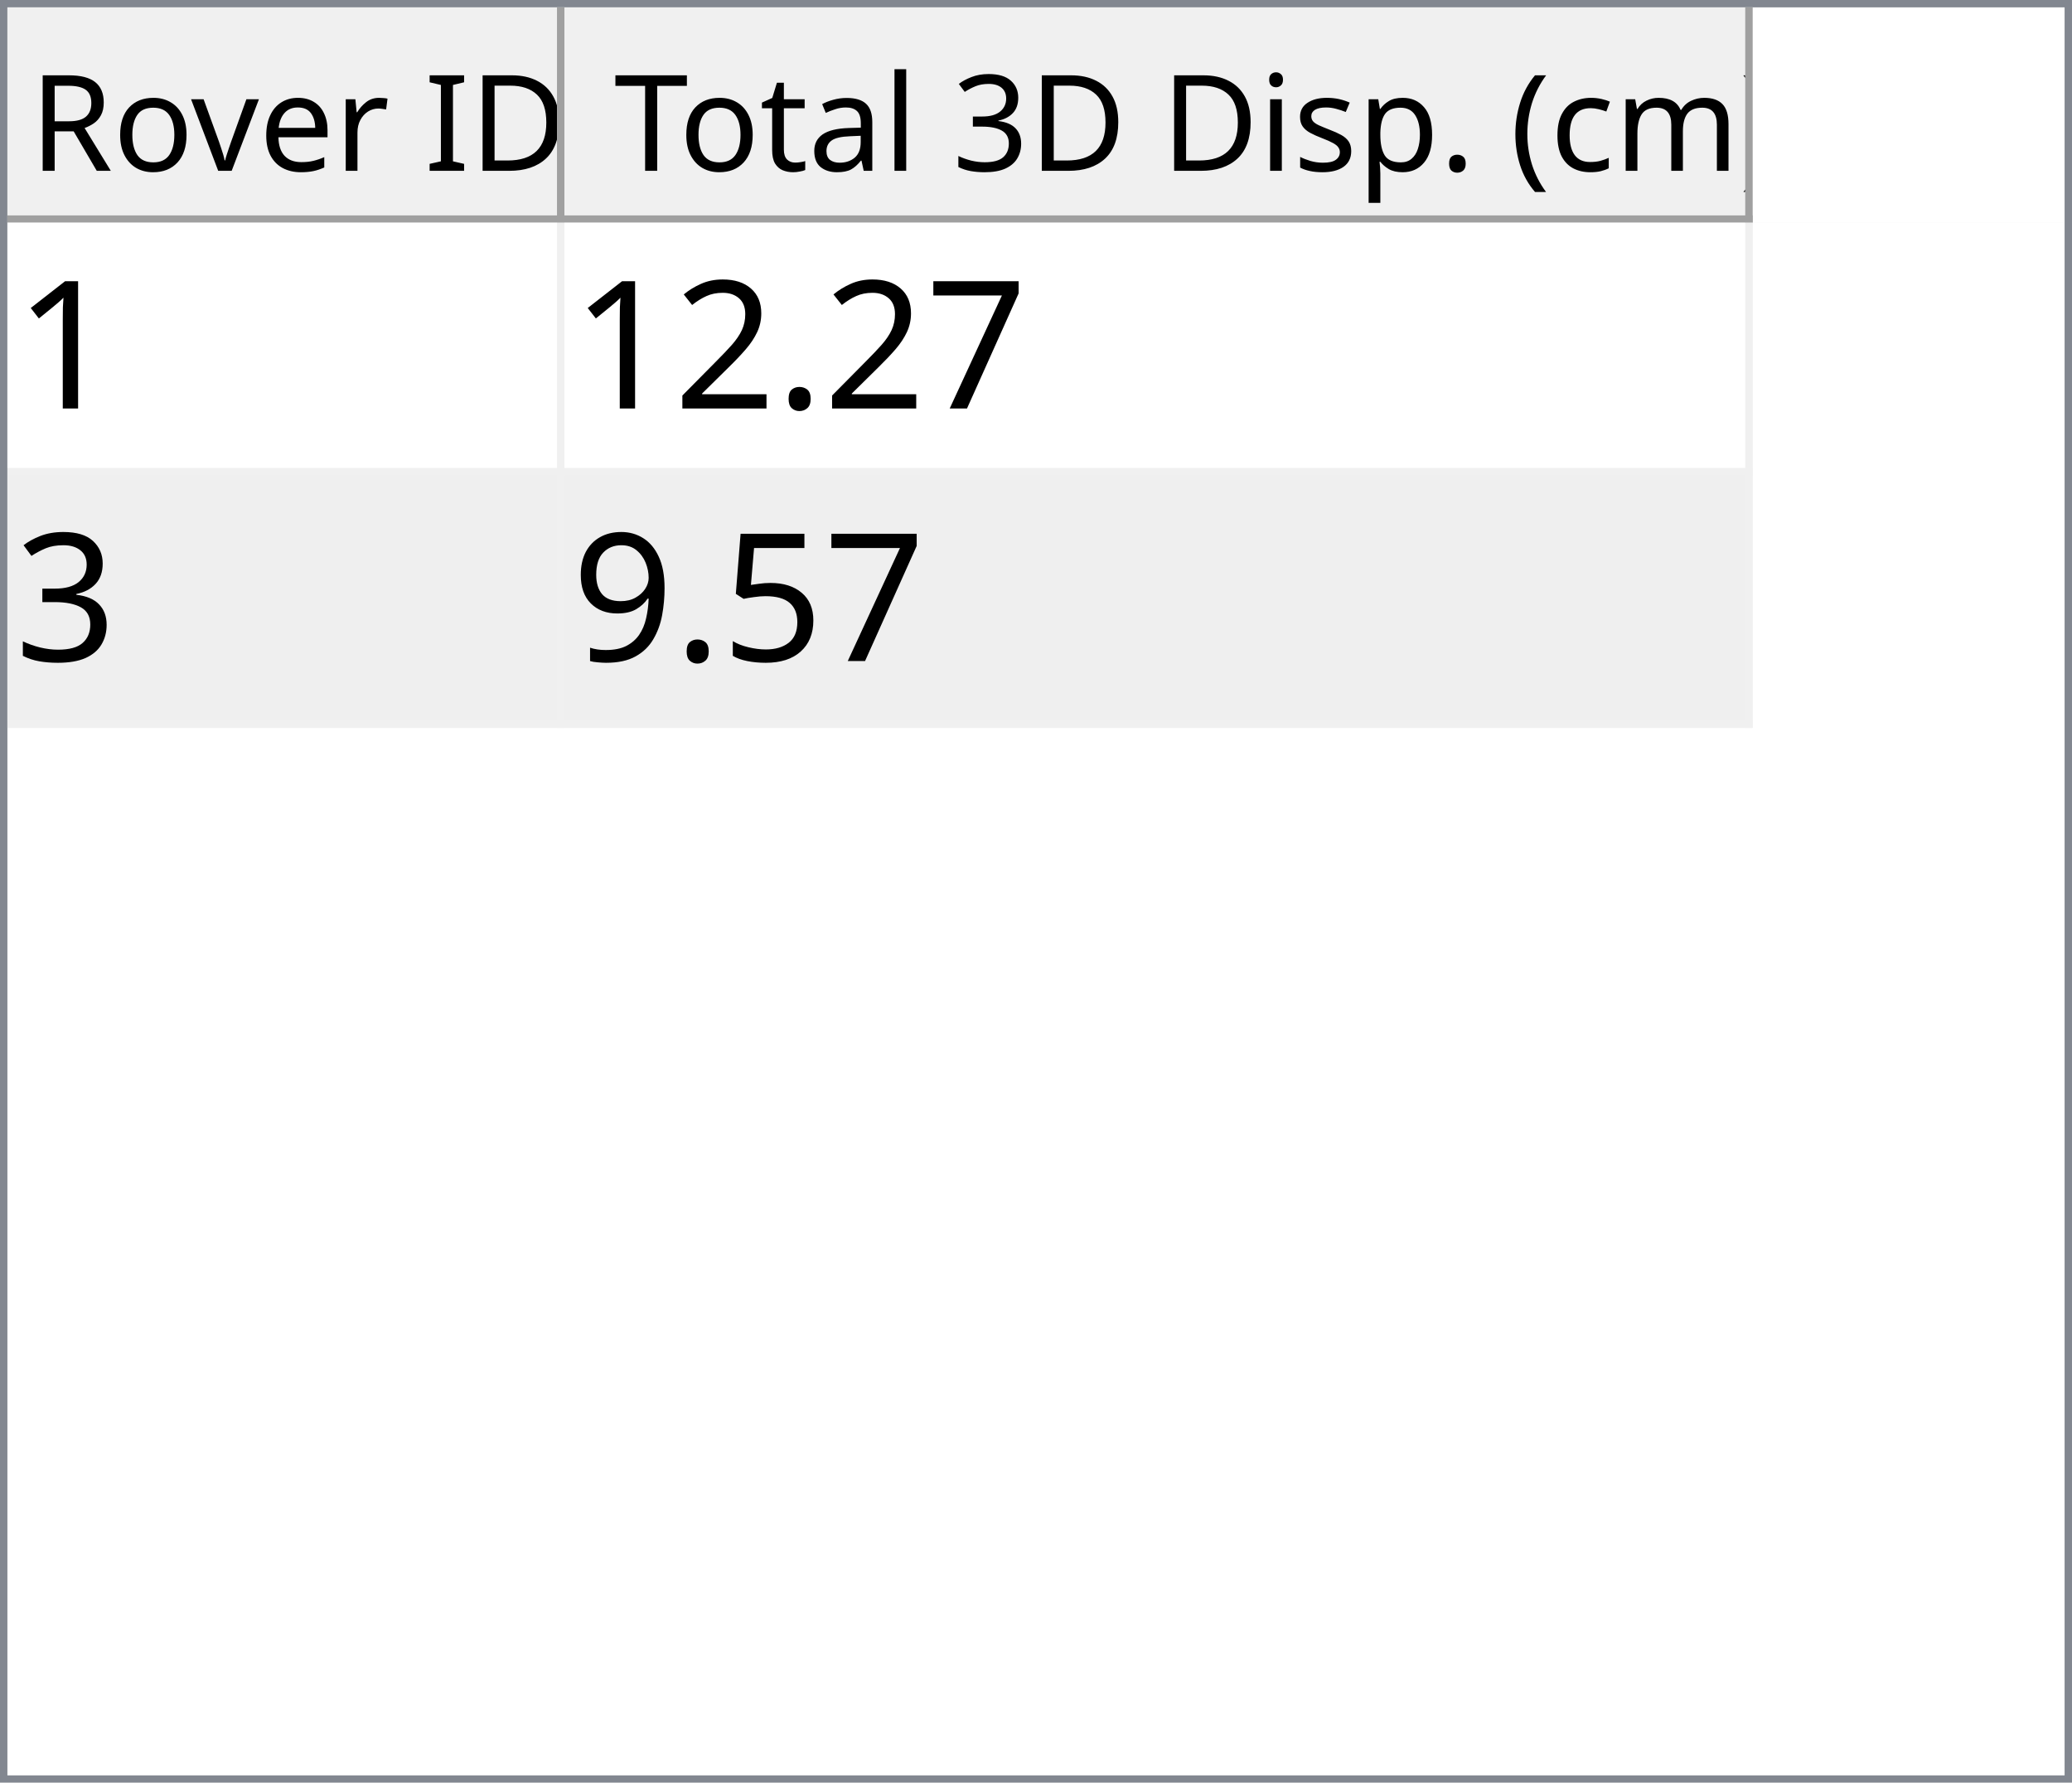
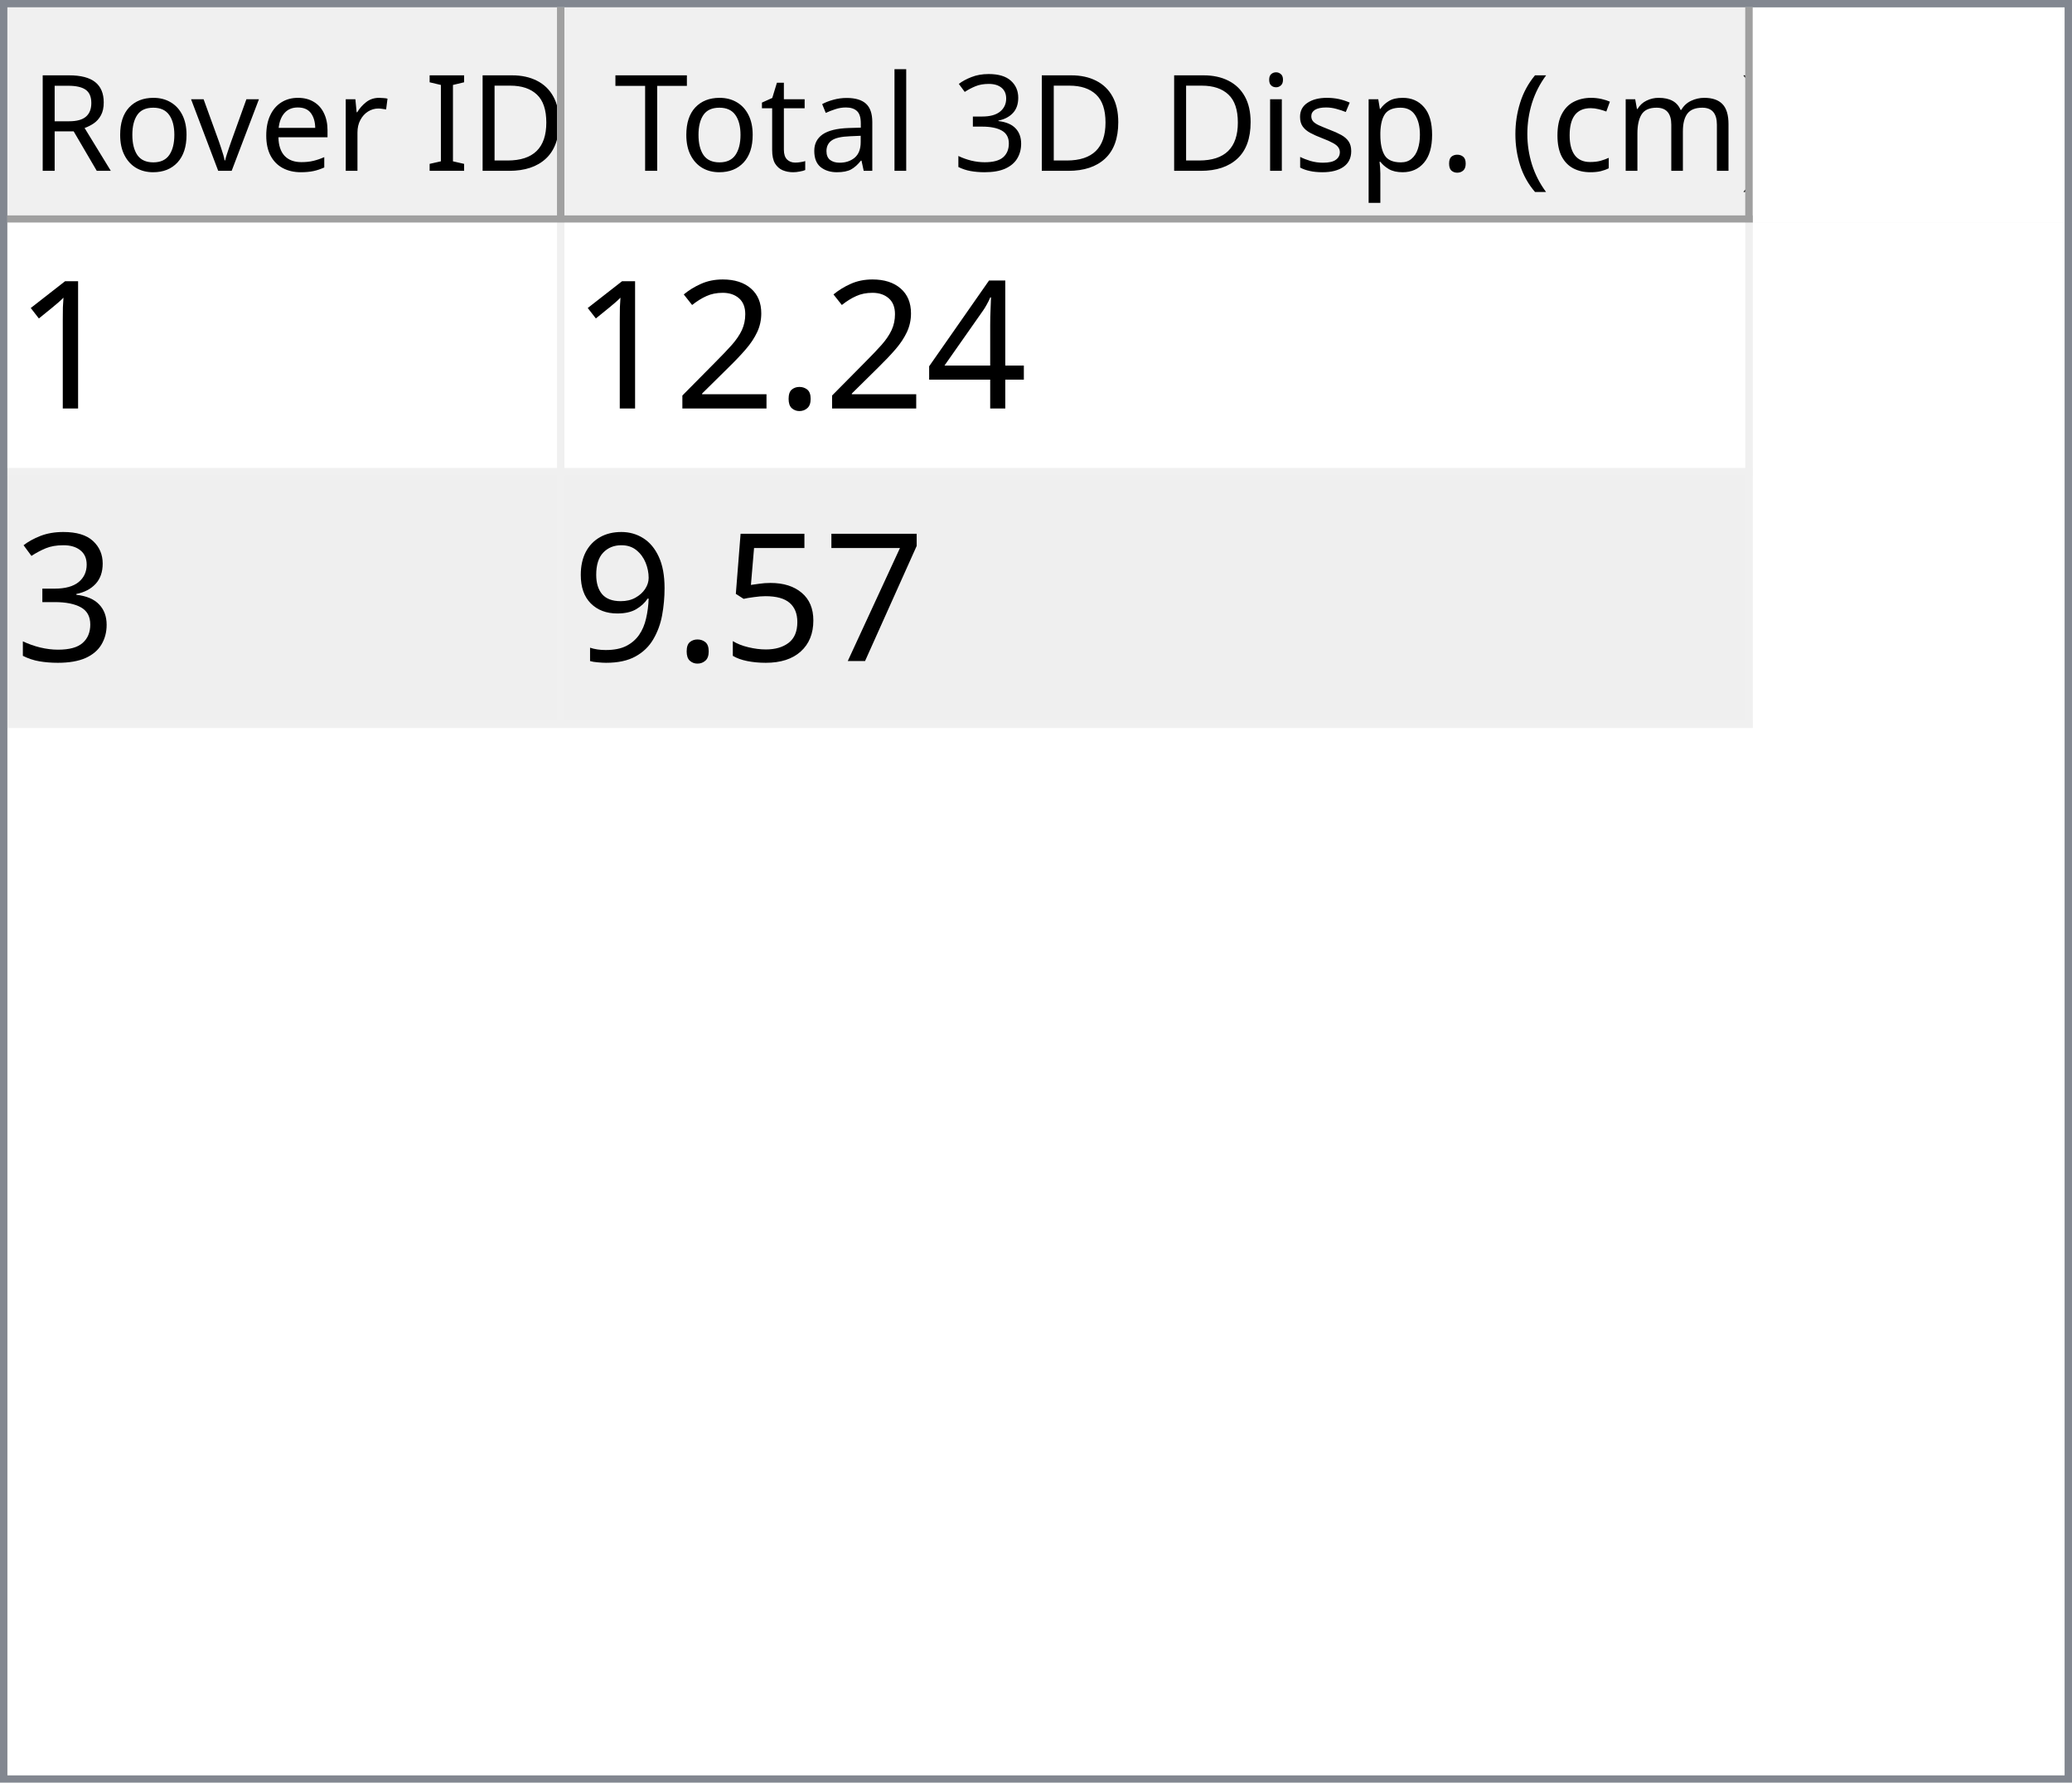
<svg xmlns="http://www.w3.org/2000/svg" style="fill-opacity:1; color-rendering:auto; color-interpolation:auto; text-rendering:auto; stroke:black; stroke-linecap:square; stroke-miterlimit:10; shape-rendering:auto; stroke-opacity:1; fill:black; stroke-dasharray:none; font-weight:normal; stroke-width:1; font-family:'Dialog'; font-style:normal; stroke-linejoin:miter; font-size:12px; stroke-dashoffset:0; image-rendering:auto;" width="279" height="240">
  <defs id="genericDefs" />
  <g>
    <defs id="defs1">
      <clipPath clipPathUnits="userSpaceOnUse" id="clipPath1">
        <path d="M0 0 L279 0 L279 240 L0 240 L0 0 Z" />
      </clipPath>
      <clipPath clipPathUnits="userSpaceOnUse" id="clipPath2">
        <path d="M0 0 L0 240 L279 240 L279 0 Z" />
      </clipPath>
      <clipPath clipPathUnits="userSpaceOnUse" id="clipPath3">
        <path d="M0 0 L0 29 L277 29 L277 0 Z" />
      </clipPath>
      <clipPath clipPathUnits="userSpaceOnUse" id="clipPath4">
        <path d="M0 0 L0 29 L75 29 L75 0 Z" />
      </clipPath>
      <clipPath clipPathUnits="userSpaceOnUse" id="clipPath5">
        <path d="M1 1 L1 28 L74 28 L74 1 Z" />
      </clipPath>
      <clipPath clipPathUnits="userSpaceOnUse" id="clipPath6">
        <path d="M0 0 L0 27 L73 27 L73 0 Z" />
      </clipPath>
      <clipPath clipPathUnits="userSpaceOnUse" id="clipPath7">
        <path d="M-0.5 -0.5 L-0.5 28.5 L74.5 28.5 L74.5 -0.5 Z" />
      </clipPath>
      <clipPath clipPathUnits="userSpaceOnUse" id="clipPath8">
        <path d="M0 0 L0 29 L160 29 L160 0 Z" />
      </clipPath>
      <clipPath clipPathUnits="userSpaceOnUse" id="clipPath9">
        <path d="M1 1 L1 28 L159 28 L159 1 Z" />
      </clipPath>
      <clipPath clipPathUnits="userSpaceOnUse" id="clipPath10">
        <path d="M0 0 L0 27 L158 27 L158 0 Z" />
      </clipPath>
      <clipPath clipPathUnits="userSpaceOnUse" id="clipPath11">
        <path d="M-0.5 -0.5 L-0.5 28.5 L159.5 28.5 L159.5 -0.5 Z" />
      </clipPath>
      <clipPath clipPathUnits="userSpaceOnUse" id="clipPath12">
        <path d="M0 0 L0 209 L277 209 L277 0 Z" />
      </clipPath>
      <clipPath clipPathUnits="userSpaceOnUse" id="clipPath13">
        <path d="M0 0 L0 68 L235 68 L235 0 Z" />
      </clipPath>
      <clipPath clipPathUnits="userSpaceOnUse" id="clipPath14">
        <path d="M-0.5 -0.5 L-0.5 67.5 L234.5 67.5 L234.5 -0.5 Z" />
      </clipPath>
      <clipPath clipPathUnits="userSpaceOnUse" id="clipPath15">
        <path d="M0 0 L0 33 L74 33 L74 0 Z" />
      </clipPath>
      <clipPath clipPathUnits="userSpaceOnUse" id="clipPath16">
        <path d="M0 0 L0 33 L159 33 L159 0 Z" />
      </clipPath>
      <font horiz-adv-x="64.551" id="font1">
        <font-face ascent="107.91" descent="25.098" units-per-em="100" style="font-style:normal; font-family:Segoe UI; font-weight:normal;" />
        <missing-glyph horiz-adv-x="64.551" d="M8.109 0 L8.109 68.266 L56.453 68.266 L56.453 0 L8.109 0 ZM15.328 7.234 L49.219 7.234 L49.219 61.031 L15.328 61.031 L15.328 7.234 Z" />
        <glyph unicode="D" horiz-adv-x="70.117" d="M9.188 0 L9.188 70.016 L28.516 70.016 Q65.531 70.016 65.531 35.891 Q65.531 19.672 55.25 9.836 Q44.969 0 27.734 0 L9.188 0 ZM17.391 62.594 L17.391 7.422 L27.828 7.422 Q41.609 7.422 49.273 14.797 Q56.938 22.172 56.938 35.688 Q56.938 62.594 28.328 62.594 L17.391 62.594 Z" />
        <glyph unicode="I" horiz-adv-x="26.611" d="M17.391 0 L9.188 0 L9.188 70.016 L17.391 70.016 L17.391 0 Z" />
        <glyph unicode=" " horiz-adv-x="27.393" d="" />
        <glyph unicode="r" horiz-adv-x="34.766" d="M34.188 41.891 Q32.078 43.5 28.125 43.5 Q23 43.5 19.555 38.672 Q16.109 33.844 16.109 25.484 L16.109 0 L8.109 0 L8.109 50 L16.109 50 L16.109 39.703 L16.312 39.703 Q18.016 44.969 21.531 47.922 Q25.047 50.875 29.391 50.875 Q32.516 50.875 34.188 50.203 L34.188 41.891 Z" />
        <glyph unicode="e" horiz-adv-x="52.295" d="M48.297 23 L12.984 23 Q13.188 14.656 17.484 10.109 Q21.781 5.562 29.297 5.562 Q37.75 5.562 44.828 11.141 L44.828 3.609 Q38.234 -1.172 27.391 -1.172 Q16.797 -1.172 10.742 5.641 Q4.688 12.453 4.688 24.812 Q4.688 36.469 11.305 43.82 Q17.922 51.172 27.734 51.172 Q37.547 51.172 42.922 44.828 Q48.297 38.484 48.297 27.203 L48.297 23 ZM40.094 29.781 Q40.047 36.719 36.75 40.578 Q33.453 44.438 27.594 44.438 Q21.922 44.438 17.969 40.383 Q14.016 36.328 13.094 29.781 L40.094 29.781 Z" />
        <glyph unicode="v" horiz-adv-x="47.9" d="M47.406 50 L27.484 0 L19.625 0 L0.688 50 L9.469 50 L22.172 13.672 Q23.578 9.672 23.922 6.688 L24.125 6.688 Q24.609 10.453 25.688 13.484 L38.969 50 L47.406 50 Z" />
        <glyph unicode="o" horiz-adv-x="58.594" d="M29 -1.172 Q17.922 -1.172 11.305 5.836 Q4.688 12.844 4.688 24.422 Q4.688 37.016 11.57 44.094 Q18.453 51.172 30.172 51.172 Q41.359 51.172 47.633 44.289 Q53.906 37.406 53.906 25.203 Q53.906 13.234 47.141 6.031 Q40.375 -1.172 29 -1.172 ZM29.594 44.438 Q21.875 44.438 17.383 39.188 Q12.891 33.938 12.891 24.703 Q12.891 15.828 17.43 10.695 Q21.969 5.562 29.594 5.562 Q37.359 5.562 41.531 10.594 Q45.703 15.625 45.703 24.906 Q45.703 34.281 41.531 39.359 Q37.359 44.438 29.594 44.438 Z" />
        <glyph unicode="R" horiz-adv-x="59.814" d="M59.375 0 L49.609 0 L37.891 19.625 Q36.281 22.359 34.766 24.289 Q33.25 26.219 31.664 27.438 Q30.078 28.656 28.25 29.219 Q26.422 29.781 24.125 29.781 L17.391 29.781 L17.391 0 L9.188 0 L9.188 70.016 L30.078 70.016 Q34.672 70.016 38.555 68.867 Q42.438 67.719 45.289 65.375 Q48.141 63.031 49.758 59.547 Q51.375 56.062 51.375 51.375 Q51.375 47.703 50.273 44.656 Q49.172 41.609 47.148 39.211 Q45.125 36.812 42.266 35.133 Q39.406 33.453 35.844 32.516 L35.844 32.328 Q37.594 31.547 38.891 30.547 Q40.188 29.547 41.359 28.18 Q42.531 26.812 43.68 25.078 Q44.828 23.344 46.234 21.047 L59.375 0 ZM17.391 62.594 L17.391 37.203 L28.516 37.203 Q31.594 37.203 34.203 38.133 Q36.812 39.062 38.719 40.797 Q40.625 42.531 41.703 45.047 Q42.781 47.562 42.781 50.688 Q42.781 56.297 39.141 59.445 Q35.5 62.594 28.609 62.594 L17.391 62.594 Z" />
        <glyph unicode=")" horiz-adv-x="30.176" d="M8.297 -15.922 L1.172 -15.922 Q16.406 2.344 16.406 26.812 Q16.406 51.469 1.078 70.016 L8.297 70.016 Q23.531 52.156 23.531 26.703 Q23.531 1.375 8.297 -15.922 Z" />
        <glyph unicode="m" horiz-adv-x="86.133" d="M79.109 0 L71.094 0 L71.094 28.719 Q71.094 37.016 68.531 40.727 Q65.969 44.438 59.906 44.438 Q54.781 44.438 51.195 39.75 Q47.609 35.062 47.609 28.516 L47.609 0 L39.594 0 L39.594 29.688 Q39.594 44.438 28.219 44.438 Q22.953 44.438 19.531 40.016 Q16.109 35.594 16.109 28.516 L16.109 0 L8.109 0 L8.109 50 L16.109 50 L16.109 42.094 L16.312 42.094 Q21.625 51.172 31.844 51.172 Q36.969 51.172 40.773 48.312 Q44.578 45.453 46 40.828 Q51.562 51.172 62.594 51.172 Q79.109 51.172 79.109 30.812 L79.109 0 Z" />
        <glyph unicode="c" horiz-adv-x="46.191" d="M42.188 2.297 Q36.422 -1.172 28.516 -1.172 Q17.828 -1.172 11.258 5.789 Q4.688 12.75 4.688 23.828 Q4.688 36.188 11.766 43.68 Q18.844 51.172 30.672 51.172 Q37.25 51.172 42.281 48.734 L42.281 40.531 Q36.719 44.438 30.375 44.438 Q22.703 44.438 17.797 38.945 Q12.891 33.453 12.891 24.516 Q12.891 15.719 17.508 10.641 Q22.125 5.562 29.891 5.562 Q36.422 5.562 42.188 9.906 L42.188 2.297 Z" />
        <glyph unicode="(" horiz-adv-x="30.176" d="M29.109 -15.922 L21.969 -15.922 Q6.844 1.375 6.844 26.703 Q6.844 52.156 21.969 70.016 L29.203 70.016 Q13.875 51.469 13.875 26.812 Q13.875 2.344 29.109 -15.922 Z" />
        <glyph unicode="." horiz-adv-x="21.68" d="M10.891 -1.078 Q8.641 -1.078 7.055 0.539 Q5.469 2.156 5.469 4.391 Q5.469 6.641 7.055 8.273 Q8.641 9.906 10.891 9.906 Q13.188 9.906 14.797 8.273 Q16.406 6.641 16.406 4.391 Q16.406 2.156 14.797 0.539 Q13.188 -1.078 10.891 -1.078 Z" />
        <glyph unicode="p" horiz-adv-x="58.789" d="M16.312 7.234 L16.109 7.234 L16.109 -23 L8.109 -23 L8.109 50 L16.109 50 L16.109 41.219 L16.312 41.219 Q22.219 51.172 33.594 51.172 Q43.266 51.172 48.688 44.461 Q54.109 37.75 54.109 26.469 Q54.109 13.922 48 6.375 Q41.891 -1.172 31.297 -1.172 Q21.578 -1.172 16.312 7.234 ZM16.109 27.391 L16.109 20.406 Q16.109 14.203 20.141 9.883 Q24.172 5.562 30.375 5.562 Q37.641 5.562 41.773 11.133 Q45.906 16.703 45.906 26.609 Q45.906 34.969 42.047 39.703 Q38.188 44.438 31.594 44.438 Q24.609 44.438 20.359 39.578 Q16.109 34.719 16.109 27.391 Z" />
        <glyph unicode="s" horiz-adv-x="42.432" d="M5.078 1.812 L5.078 10.406 Q11.625 5.562 19.484 5.562 Q30.031 5.562 30.031 12.594 Q30.031 14.594 29.125 15.992 Q28.219 17.391 26.68 18.461 Q25.141 19.531 23.07 20.383 Q21 21.234 18.609 22.172 Q15.281 23.484 12.766 24.828 Q10.25 26.172 8.57 27.859 Q6.891 29.547 6.031 31.695 Q5.172 33.844 5.172 36.719 Q5.172 40.234 6.789 42.945 Q8.406 45.656 11.086 47.484 Q13.766 49.312 17.211 50.242 Q20.656 51.172 24.312 51.172 Q30.812 51.172 35.938 48.922 L35.938 40.828 Q30.422 44.438 23.25 44.438 Q21 44.438 19.195 43.922 Q17.391 43.406 16.094 42.477 Q14.797 41.547 14.086 40.258 Q13.375 38.969 13.375 37.406 Q13.375 35.453 14.086 34.133 Q14.797 32.812 16.164 31.789 Q17.531 30.766 19.484 29.938 Q21.438 29.109 23.922 28.125 Q27.25 26.859 29.883 25.516 Q32.516 24.172 34.375 22.484 Q36.234 20.797 37.234 18.602 Q38.234 16.406 38.234 13.375 Q38.234 9.672 36.602 6.938 Q34.969 4.203 32.234 2.398 Q29.5 0.594 25.93 -0.289 Q22.359 -1.172 18.453 -1.172 Q10.75 -1.172 5.078 1.812 Z" />
        <glyph unicode="i" horiz-adv-x="24.219" d="M12.203 62.703 Q10.062 62.703 8.547 64.164 Q7.031 65.625 7.031 67.875 Q7.031 70.125 8.547 71.609 Q10.062 73.094 12.203 73.094 Q14.406 73.094 15.945 71.609 Q17.484 70.125 17.484 67.875 Q17.484 65.719 15.945 64.211 Q14.406 62.703 12.203 62.703 ZM16.109 0 L8.109 0 L8.109 50 L16.109 50 L16.109 0 Z" />
        <glyph unicode="3" horiz-adv-x="53.906" d="M46.531 19.828 Q46.531 15.094 44.75 11.211 Q42.969 7.328 39.719 4.57 Q36.469 1.812 31.93 0.297 Q27.391 -1.219 21.922 -1.219 Q11.922 -1.219 6 2.594 L6 11.188 Q13.094 5.609 22.219 5.609 Q25.875 5.609 28.828 6.539 Q31.781 7.469 33.906 9.227 Q36.031 10.984 37.18 13.477 Q38.328 15.969 38.328 19.094 Q38.328 32.812 18.797 32.812 L12.984 32.812 L12.984 39.594 L18.5 39.594 Q35.797 39.594 35.797 52.484 Q35.797 64.406 22.609 64.406 Q15.188 64.406 8.688 59.422 L8.688 67.188 Q15.375 71.188 24.609 71.188 Q29 71.188 32.57 69.969 Q36.141 68.75 38.68 66.555 Q41.219 64.359 42.609 61.281 Q44 58.203 44 54.5 Q44 40.672 30.031 36.719 L30.031 36.531 Q33.594 36.141 36.625 34.797 Q39.656 33.453 41.852 31.305 Q44.047 29.156 45.289 26.25 Q46.531 23.344 46.531 19.828 Z" />
        <glyph unicode="l" horiz-adv-x="24.219" d="M16.109 0 L8.109 0 L8.109 74.031 L16.109 74.031 L16.109 0 Z" />
        <glyph unicode="a" horiz-adv-x="50.879" d="M43.891 0 L35.891 0 L35.891 7.812 L35.688 7.812 Q30.469 -1.172 20.312 -1.172 Q12.844 -1.172 8.617 2.781 Q4.391 6.734 4.391 13.281 Q4.391 27.297 20.906 29.594 L35.891 31.688 Q35.891 44.438 25.594 44.438 Q16.547 44.438 9.281 38.281 L9.281 46.484 Q16.656 51.172 26.266 51.172 Q43.891 51.172 43.891 32.516 L43.891 0 ZM35.891 25.297 L23.828 23.641 Q18.266 22.859 15.43 20.875 Q12.594 18.891 12.594 13.875 Q12.594 10.203 15.211 7.883 Q17.828 5.562 22.172 5.562 Q28.125 5.562 32.008 9.742 Q35.891 13.922 35.891 20.312 L35.891 25.297 Z" />
        <glyph unicode="t" horiz-adv-x="33.887" d="M31.297 0.484 Q28.469 -1.078 23.828 -1.078 Q10.688 -1.078 10.688 13.578 L10.688 43.172 L2.094 43.172 L2.094 50 L10.688 50 L10.688 62.203 L18.703 64.797 L18.703 50 L31.297 50 L31.297 43.172 L18.703 43.172 L18.703 14.984 Q18.703 9.969 20.414 7.82 Q22.125 5.672 26.078 5.672 Q29.109 5.672 31.297 7.328 L31.297 0.484 Z" />
        <glyph unicode="T" horiz-adv-x="52.393" d="M50.594 62.594 L30.375 62.594 L30.375 0 L22.172 0 L22.172 62.594 L2 62.594 L2 70.016 L50.594 70.016 L50.594 62.594 Z" />
      </font>
      <font horiz-adv-x="75.0" id="font2">
        <font-face ascent="100.537" descent="21.973" units-per-em="100" style="font-style:normal; font-family:sans-serif; font-weight:normal;" />
        <missing-glyph horiz-adv-x="75.0" d="M12.5 0 L12.5 62.5 L62.5 62.5 L62.5 0 L12.5 0 ZM14.062 1.562 L60.938 1.562 L60.938 60.938 L14.062 60.938 L14.062 1.562 Z" />
        <glyph unicode="1" horiz-adv-x="55.615" d="M37.25 0 L28.469 0 L28.469 56 Q25.297 52.984 20.141 49.953 Q14.984 46.922 10.891 45.406 L10.891 53.906 Q18.266 57.375 23.781 62.305 Q29.297 67.234 31.594 71.875 L37.25 71.875 L37.25 0 Z" />
-         <glyph unicode="7" horiz-adv-x="55.615" d="M4.734 62.203 L4.734 70.656 L51.078 70.656 L51.078 63.812 Q44.234 56.547 37.523 44.484 Q30.812 32.422 27.156 19.672 Q24.516 10.688 23.781 0 L14.75 0 Q14.891 8.453 18.062 20.414 Q21.234 32.375 27.172 43.484 Q33.109 54.594 39.797 62.203 L4.734 62.203 Z" />
+         <glyph unicode="4" horiz-adv-x="55.615" d="M32.328 0 L32.328 17.141 L1.266 17.141 L1.266 25.203 L33.938 71.578 L41.109 71.578 L41.109 25.203 L50.781 25.203 L50.781 17.141 L41.109 17.141 L41.109 0 L32.328 0 ZM32.328 25.203 L32.328 57.469 L9.906 25.203 L32.328 25.203 Z" />
        <glyph unicode="." horiz-adv-x="27.783" d="M9.078 0 L9.078 10.016 L19.094 10.016 L19.094 0 L9.078 0 Z" />
        <glyph unicode="2" horiz-adv-x="55.615" d="M50.344 8.453 L50.344 0 L3.031 0 Q2.938 3.172 4.047 6.109 Q5.859 10.938 9.836 15.625 Q13.812 20.312 21.344 26.469 Q33.016 36.031 37.117 41.625 Q41.219 47.219 41.219 52.203 Q41.219 57.422 37.477 61.008 Q33.734 64.594 27.734 64.594 Q21.391 64.594 17.578 60.789 Q13.766 56.984 13.719 50.25 L4.688 51.172 Q5.609 61.281 11.664 66.578 Q17.719 71.875 27.938 71.875 Q38.234 71.875 44.242 66.164 Q50.25 60.453 50.25 52 Q50.25 47.703 48.492 43.555 Q46.734 39.406 42.656 34.812 Q38.578 30.219 29.109 22.219 Q21.188 15.578 18.945 13.211 Q16.703 10.844 15.234 8.453 L50.344 8.453 Z" />
        <glyph unicode="3" horiz-adv-x="55.615" d="M4.203 18.891 L12.984 20.062 Q14.5 12.594 18.141 9.297 Q21.781 6 27 6 Q33.203 6 37.477 10.297 Q41.75 14.594 41.75 20.953 Q41.75 27 37.797 30.93 Q33.844 34.859 27.734 34.859 Q25.25 34.859 21.531 33.891 L22.516 41.609 Q23.391 41.5 23.922 41.5 Q29.547 41.5 34.039 44.43 Q38.531 47.359 38.531 53.469 Q38.531 58.297 35.258 61.477 Q31.984 64.656 26.812 64.656 Q21.688 64.656 18.266 61.43 Q14.844 58.203 13.875 51.766 L5.078 53.328 Q6.688 62.156 12.398 67.016 Q18.109 71.875 26.609 71.875 Q32.469 71.875 37.398 69.359 Q42.328 66.844 44.945 62.5 Q47.562 58.156 47.562 53.266 Q47.562 48.641 45.07 44.828 Q42.578 41.016 37.703 38.766 Q44.047 37.312 47.562 32.695 Q51.078 28.078 51.078 21.141 Q51.078 11.766 44.242 5.25 Q37.406 -1.266 26.953 -1.266 Q17.531 -1.266 11.305 4.352 Q5.078 9.969 4.203 18.891 Z" />
+         <glyph unicode="7" horiz-adv-x="55.615" d="M4.734 62.203 L4.734 70.656 L51.078 70.656 L51.078 63.812 Q44.234 56.547 37.523 44.484 Q30.812 32.422 27.156 19.672 Q24.516 10.688 23.781 0 L14.75 0 Q14.891 8.453 18.062 20.414 Q21.234 32.375 27.172 43.484 Q33.109 54.594 39.797 62.203 L4.734 62.203 Z" />
        <glyph unicode="5" horiz-adv-x="55.615" d="M4.156 18.75 L13.375 19.531 Q14.406 12.797 18.141 9.398 Q21.875 6 27.156 6 Q33.5 6 37.891 10.789 Q42.281 15.578 42.281 23.484 Q42.281 31 38.062 35.352 Q33.844 39.703 27 39.703 Q22.75 39.703 19.336 37.773 Q15.922 35.844 13.969 32.766 L5.719 33.844 L12.641 70.609 L48.25 70.609 L48.25 62.203 L19.672 62.203 L15.828 42.969 Q22.266 47.469 29.344 47.469 Q38.719 47.469 45.164 40.969 Q51.609 34.469 51.609 24.266 Q51.609 14.547 45.953 7.469 Q39.062 -1.219 27.156 -1.219 Q17.391 -1.219 11.211 4.25 Q5.031 9.719 4.156 18.75 Z" />
        <glyph unicode="9" horiz-adv-x="55.615" d="M5.469 16.547 L13.922 17.328 Q14.984 11.375 18.016 8.688 Q21.047 6 25.781 6 Q29.828 6 32.883 7.859 Q35.938 9.719 37.891 12.82 Q39.844 15.922 41.164 21.195 Q42.484 26.469 42.484 31.938 Q42.484 32.516 42.438 33.688 Q39.797 29.5 35.234 26.883 Q30.672 24.266 25.344 24.266 Q16.453 24.266 10.305 30.711 Q4.156 37.156 4.156 47.703 Q4.156 58.594 10.578 65.234 Q17 71.875 26.656 71.875 Q33.641 71.875 39.43 68.117 Q45.219 64.359 48.219 57.398 Q51.219 50.438 51.219 37.25 Q51.219 23.531 48.242 15.406 Q45.266 7.281 39.383 3.031 Q33.5 -1.219 25.594 -1.219 Q17.188 -1.219 11.867 3.445 Q6.547 8.109 5.469 16.547 ZM41.453 48.141 Q41.453 55.719 37.43 60.156 Q33.406 64.594 27.734 64.594 Q21.875 64.594 17.531 59.812 Q13.188 55.031 13.188 47.406 Q13.188 40.578 17.312 36.305 Q21.438 32.031 27.484 32.031 Q33.594 32.031 37.523 36.305 Q41.453 40.578 41.453 48.141 Z" />
      </font>
    </defs>
    <g style="fill:white; stroke:white;">
      <rect x="0" y="0" width="279" style="clip-path:url(#clipPath1); stroke:none;" height="240" />
    </g>
    <g style="fill:white; text-rendering:optimizeSpeed; color-rendering:optimizeSpeed; image-rendering:optimizeSpeed; shape-rendering:crispEdges; stroke:white; color-interpolation:sRGB;">
      <rect x="0" width="279" height="240" y="0" style="stroke:none;" />
      <path style="stroke:none;" d="M0 240 L279 240 L279 0 L0 0 Z" />
    </g>
    <g style="fill:rgb(240,240,240); font-size:18px; font-family:'Segoe UI'; stroke:rgb(240,240,240);">
      <rect x="0" y="0" width="279" style="clip-path:url(#clipPath2); stroke:none;" height="240" />
    </g>
    <g style="fill:rgb(130,135,144); font-size:18px; font-family:'Segoe UI'; stroke:rgb(130,135,144);">
      <path d="M0 0 L279 0 L279 240 L0 240 L0 0 ZM1 1 L278 1 L278 239 L1 239 L1 1 Z" style="fill-rule:evenodd; clip-path:url(#clipPath2); stroke:none;" />
    </g>
    <g style="fill:white; font-size:18px; font-family:'Segoe UI'; stroke:white;" transform="translate(1,1)">
      <rect x="0" y="0" width="277" style="clip-path:url(#clipPath3); stroke:none;" height="29" />
    </g>
    <g style="fill:rgb(240,240,240); font-size:18px; font-family:'Segoe UI'; stroke:rgb(240,240,240);" transform="translate(1,1)">
      <rect x="0" y="0" width="75" style="clip-path:url(#clipPath4); stroke:none;" height="29" />
    </g>
    <g style="font-family:'Segoe UI'; font-size:18px;" transform="translate(2,2)">
      <text x="2" xml:space="preserve" y="21" style="clip-path:url(#clipPath6); stroke:none;">Rover ID</text>
    </g>
    <g transform="translate(1.5,1.5)" style="fill:rgb(160,160,160); font-size:18px; font-family:'Segoe UI'; stroke:rgb(160,160,160); stroke-linejoin:bevel;">
      <line x1="74" x2="74" y1="0" style="fill:none; clip-path:url(#clipPath7);" y2="28" />
    </g>
    <g transform="matrix(1,0,0,1,1,1) translate(0.5,0.5)" style="fill:rgb(160,160,160); font-size:18px; font-family:'Segoe UI'; stroke:rgb(160,160,160); stroke-linejoin:bevel;">
      <line x1="0" x2="74" y1="28" style="fill:none; clip-path:url(#clipPath7);" y2="28" />
    </g>
    <g style="fill:rgb(240,240,240); font-size:18px; font-family:'Segoe UI'; stroke:rgb(240,240,240);" transform="translate(76,1)">
      <rect x="0" y="0" width="160" style="clip-path:url(#clipPath8); stroke:none;" height="29" />
    </g>
    <g style="font-family:'Segoe UI'; font-size:18px;" transform="translate(77,2)">
      <text x="1" xml:space="preserve" y="21" style="clip-path:url(#clipPath10); stroke:none;"> Total 3D Disp. (cm)</text>
    </g>
    <g transform="translate(76.5,1.5)" style="fill:rgb(160,160,160); font-size:18px; font-family:'Segoe UI'; stroke:rgb(160,160,160); stroke-linejoin:bevel;">
      <line x1="159" x2="159" y1="0" style="fill:none; clip-path:url(#clipPath11);" y2="28" />
    </g>
    <g transform="matrix(1,0,0,1,76,1) translate(0.5,0.5)" style="fill:rgb(160,160,160); font-size:18px; font-family:'Segoe UI'; stroke:rgb(160,160,160); stroke-linejoin:bevel;">
      <line x1="0" x2="159" y1="28" style="fill:none; clip-path:url(#clipPath11);" y2="28" />
    </g>
    <g style="fill:white; font-size:18px; font-family:'Segoe UI'; stroke:white;" transform="translate(1,30)">
      <rect x="0" y="0" width="277" style="clip-path:url(#clipPath12); stroke:none;" height="209" />
    </g>
    <g style="fill:rgb(240,240,240); font-size:24px; font-family:sans-serif; stroke:rgb(240,240,240);" transform="translate(1,30)">
      <rect x="0" y="0" width="235" style="clip-path:url(#clipPath13); stroke:none;" height="68" />
      <line transform="translate(0.5,0.5)" x1="0" x2="234" y1="33" style="clip-path:url(#clipPath14); fill:none; stroke-linejoin:bevel;" y2="33" />
    </g>
    <g transform="matrix(1,0,0,1,1,30) translate(0.5,0.5)" style="fill:rgb(240,240,240); font-size:24px; font-family:sans-serif; stroke:rgb(240,240,240); stroke-linejoin:bevel;">
      <line x1="0" x2="234" y1="67" style="fill:none; clip-path:url(#clipPath14);" y2="67" />
    </g>
    <g transform="matrix(1,0,0,1,1,30) translate(0.5,0.5)" style="fill:rgb(240,240,240); font-size:24px; font-family:sans-serif; stroke:rgb(240,240,240); stroke-linejoin:bevel;">
      <line x1="74" x2="74" y1="0" style="fill:none; clip-path:url(#clipPath14);" y2="67" />
    </g>
    <g transform="matrix(1,0,0,1,1,30) translate(0.5,0.5)" style="fill:rgb(240,240,240); font-size:24px; font-family:sans-serif; stroke:rgb(240,240,240); stroke-linejoin:bevel;">
      <line x1="234" x2="234" y1="0" style="fill:none; clip-path:url(#clipPath14);" y2="67" />
    </g>
    <g style="fill:white; font-size:24px; font-family:sans-serif; stroke:white;" transform="matrix(1,0,0,1,1,30)">
      <rect x="0" y="0" width="74" style="clip-path:url(#clipPath15); stroke:none;" height="33" />
      <text x="1" y="25" style="fill:black; clip-path:url(#clipPath15); stroke:none;" xml:space="preserve">1</text>
    </g>
    <g style="fill:white; font-size:24px; font-family:sans-serif; stroke:white;" transform="matrix(1,0,0,1,1,30) translate(75,0)">
      <rect x="0" y="0" width="159" style="clip-path:url(#clipPath16); stroke:none;" height="33" />
-       <text x="1" y="25" style="fill:black; clip-path:url(#clipPath16); stroke:none;" xml:space="preserve">12.27</text>
+       <text x="1" y="25" style="fill:black; clip-path:url(#clipPath16); stroke:none;" xml:space="preserve">12.24</text>
    </g>
    <g style="fill:rgb(239,239,239); font-size:24px; font-family:sans-serif; stroke:rgb(239,239,239);" transform="matrix(1,0,0,1,1,30) translate(0,34)">
      <rect x="0" y="0" width="74" style="clip-path:url(#clipPath15); stroke:none;" height="33" />
      <text x="1" y="25" style="fill:black; clip-path:url(#clipPath15); stroke:none;" xml:space="preserve">3</text>
    </g>
    <g style="fill:rgb(239,239,239); font-size:24px; font-family:sans-serif; stroke:rgb(239,239,239);" transform="matrix(1,0,0,1,1,30) translate(75,34)">
      <rect x="0" y="0" width="159" style="clip-path:url(#clipPath16); stroke:none;" height="33" />
      <text x="1" y="25" style="fill:black; clip-path:url(#clipPath16); stroke:none;" xml:space="preserve">9.57</text>
    </g>
  </g>
</svg>
